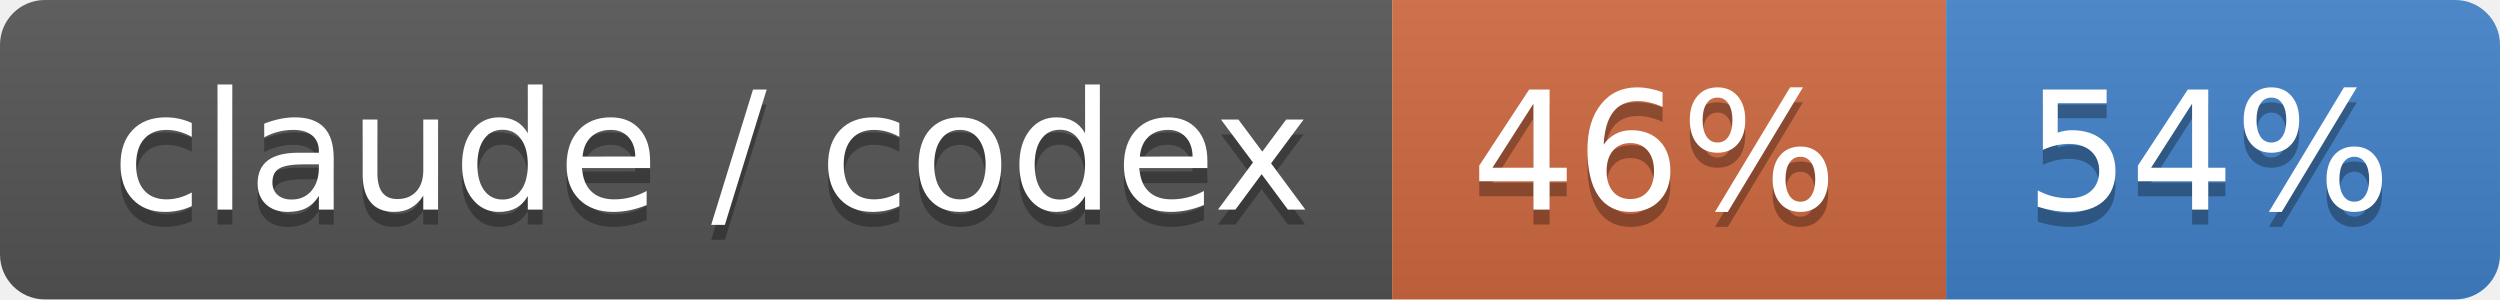
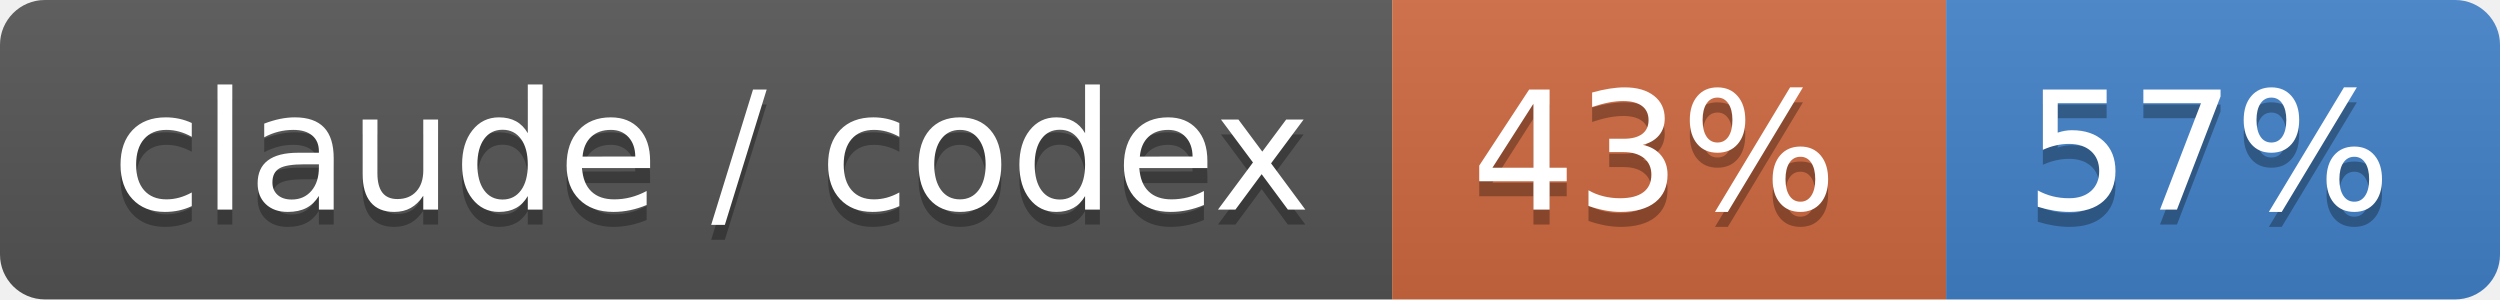
- <svg xmlns="http://www.w3.org/2000/svg" width="167" height="20" role="img" aria-label="claude / codex: 46% / 54%">
+ <svg xmlns="http://www.w3.org/2000/svg" width="167" height="20" role="img" aria-label="claude / codex: 43% / 57%">
  <linearGradient id="s" x2="0" y2="100%">
    <stop offset="0" stop-color="#bbb" stop-opacity=".1" />
    <stop offset="1" stop-opacity=".1" />
  </linearGradient>
  <clipPath id="r">
    <rect width="167" height="20" rx="3" fill="#fff" />
  </clipPath>
  <g clip-path="url(#r)">
    <rect width="93" height="20" fill="#555" />
    <rect x="93" width="37" height="20" fill="#d06a41" />
    <rect x="130" width="37" height="20" fill="#4382c9" />
    <rect width="167" height="20" fill="url(#s)" />
  </g>
  <g fill="#fff" text-anchor="middle" font-family="Verdana,Geneva,DejaVu Sans,sans-serif" text-rendering="geometricPrecision" font-size="110">
    <text aria-hidden="true" x="475" y="150" fill="#010101" fill-opacity=".3" transform="scale(.1)" textLength="830">claude / codex</text>
    <text x="475" y="140" transform="scale(.1)" fill="#fff" textLength="830">claude / codex</text>
-     <text aria-hidden="true" x="1105" y="150" fill="#010101" fill-opacity=".3" transform="scale(.1)" textLength="270">46%</text>
-     <text x="1105" y="140" transform="scale(.1)" fill="#fff" textLength="270">46%</text>
-     <text aria-hidden="true" x="1475" y="150" fill="#010101" fill-opacity=".3" transform="scale(.1)" textLength="270">54%</text>
-     <text x="1475" y="140" transform="scale(.1)" fill="#fff" textLength="270">54%</text>
+     <text aria-hidden="true" x="1105" y="150" fill="#010101" fill-opacity=".3" transform="scale(.1)" textLength="270">43%</text>
+     <text x="1105" y="140" transform="scale(.1)" fill="#fff" textLength="270">43%</text>
+     <text aria-hidden="true" x="1475" y="150" fill="#010101" fill-opacity=".3" transform="scale(.1)" textLength="270">57%</text>
+     <text x="1475" y="140" transform="scale(.1)" fill="#fff" textLength="270">57%</text>
  </g>
</svg>
